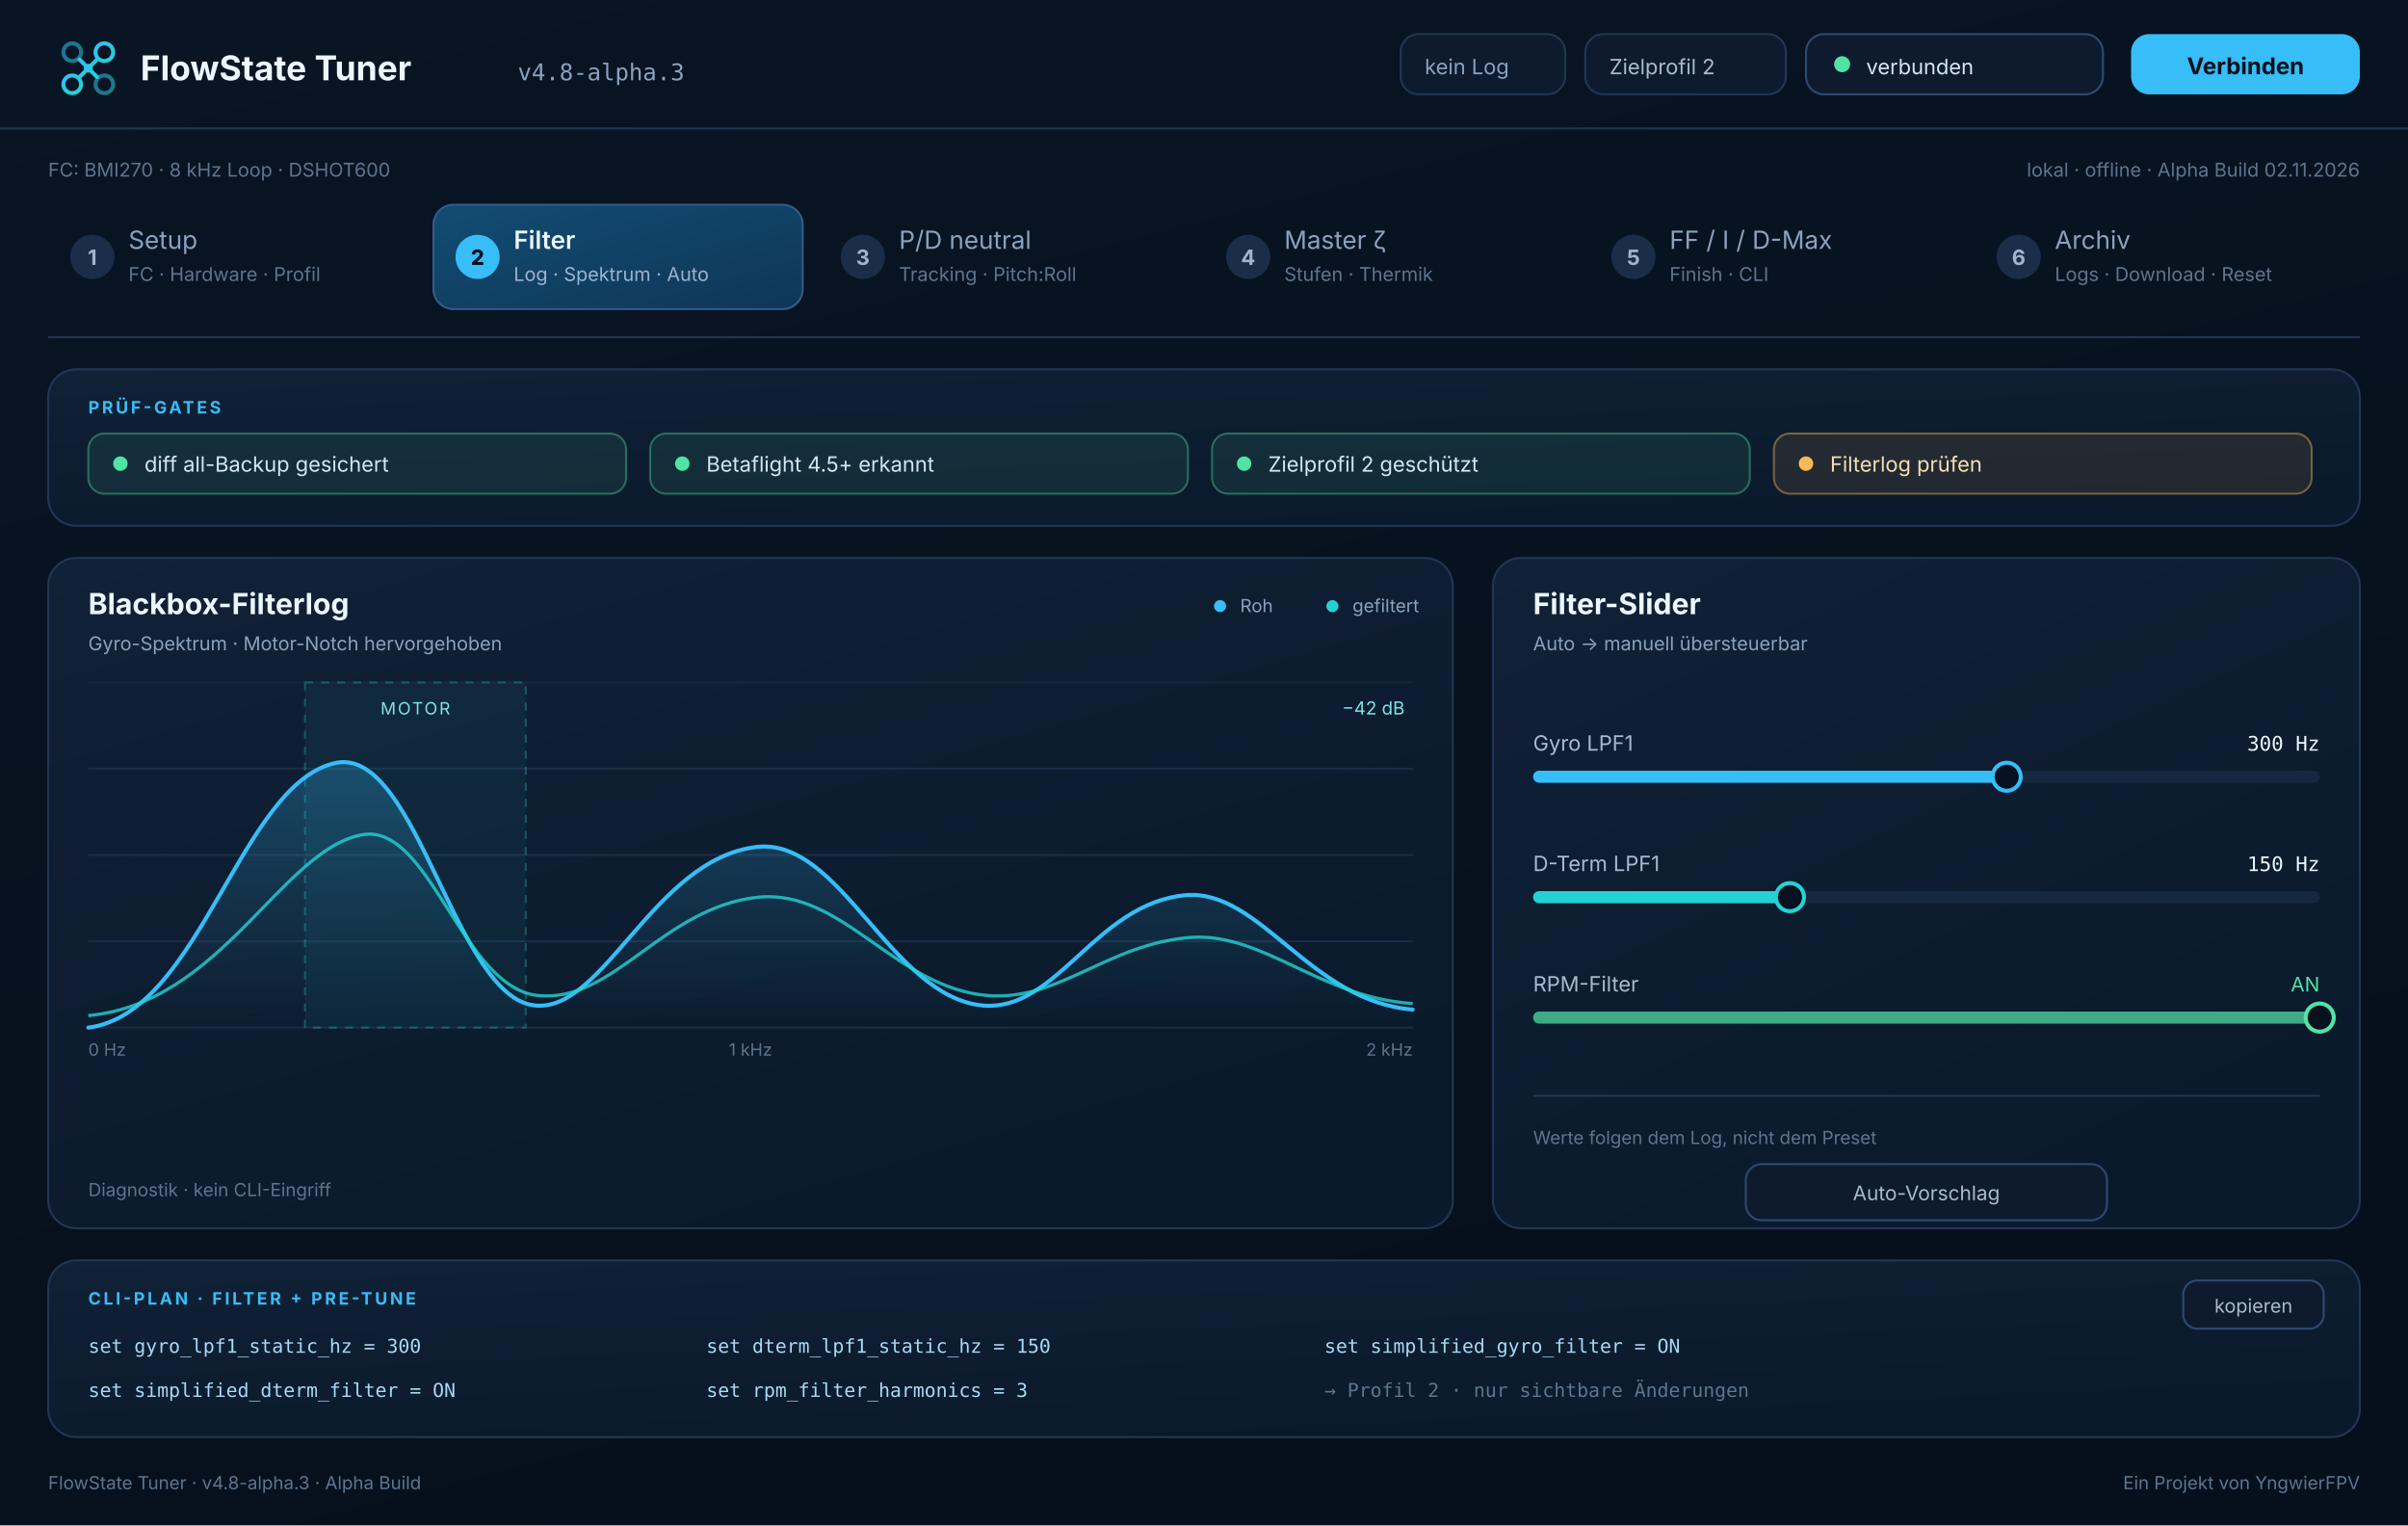
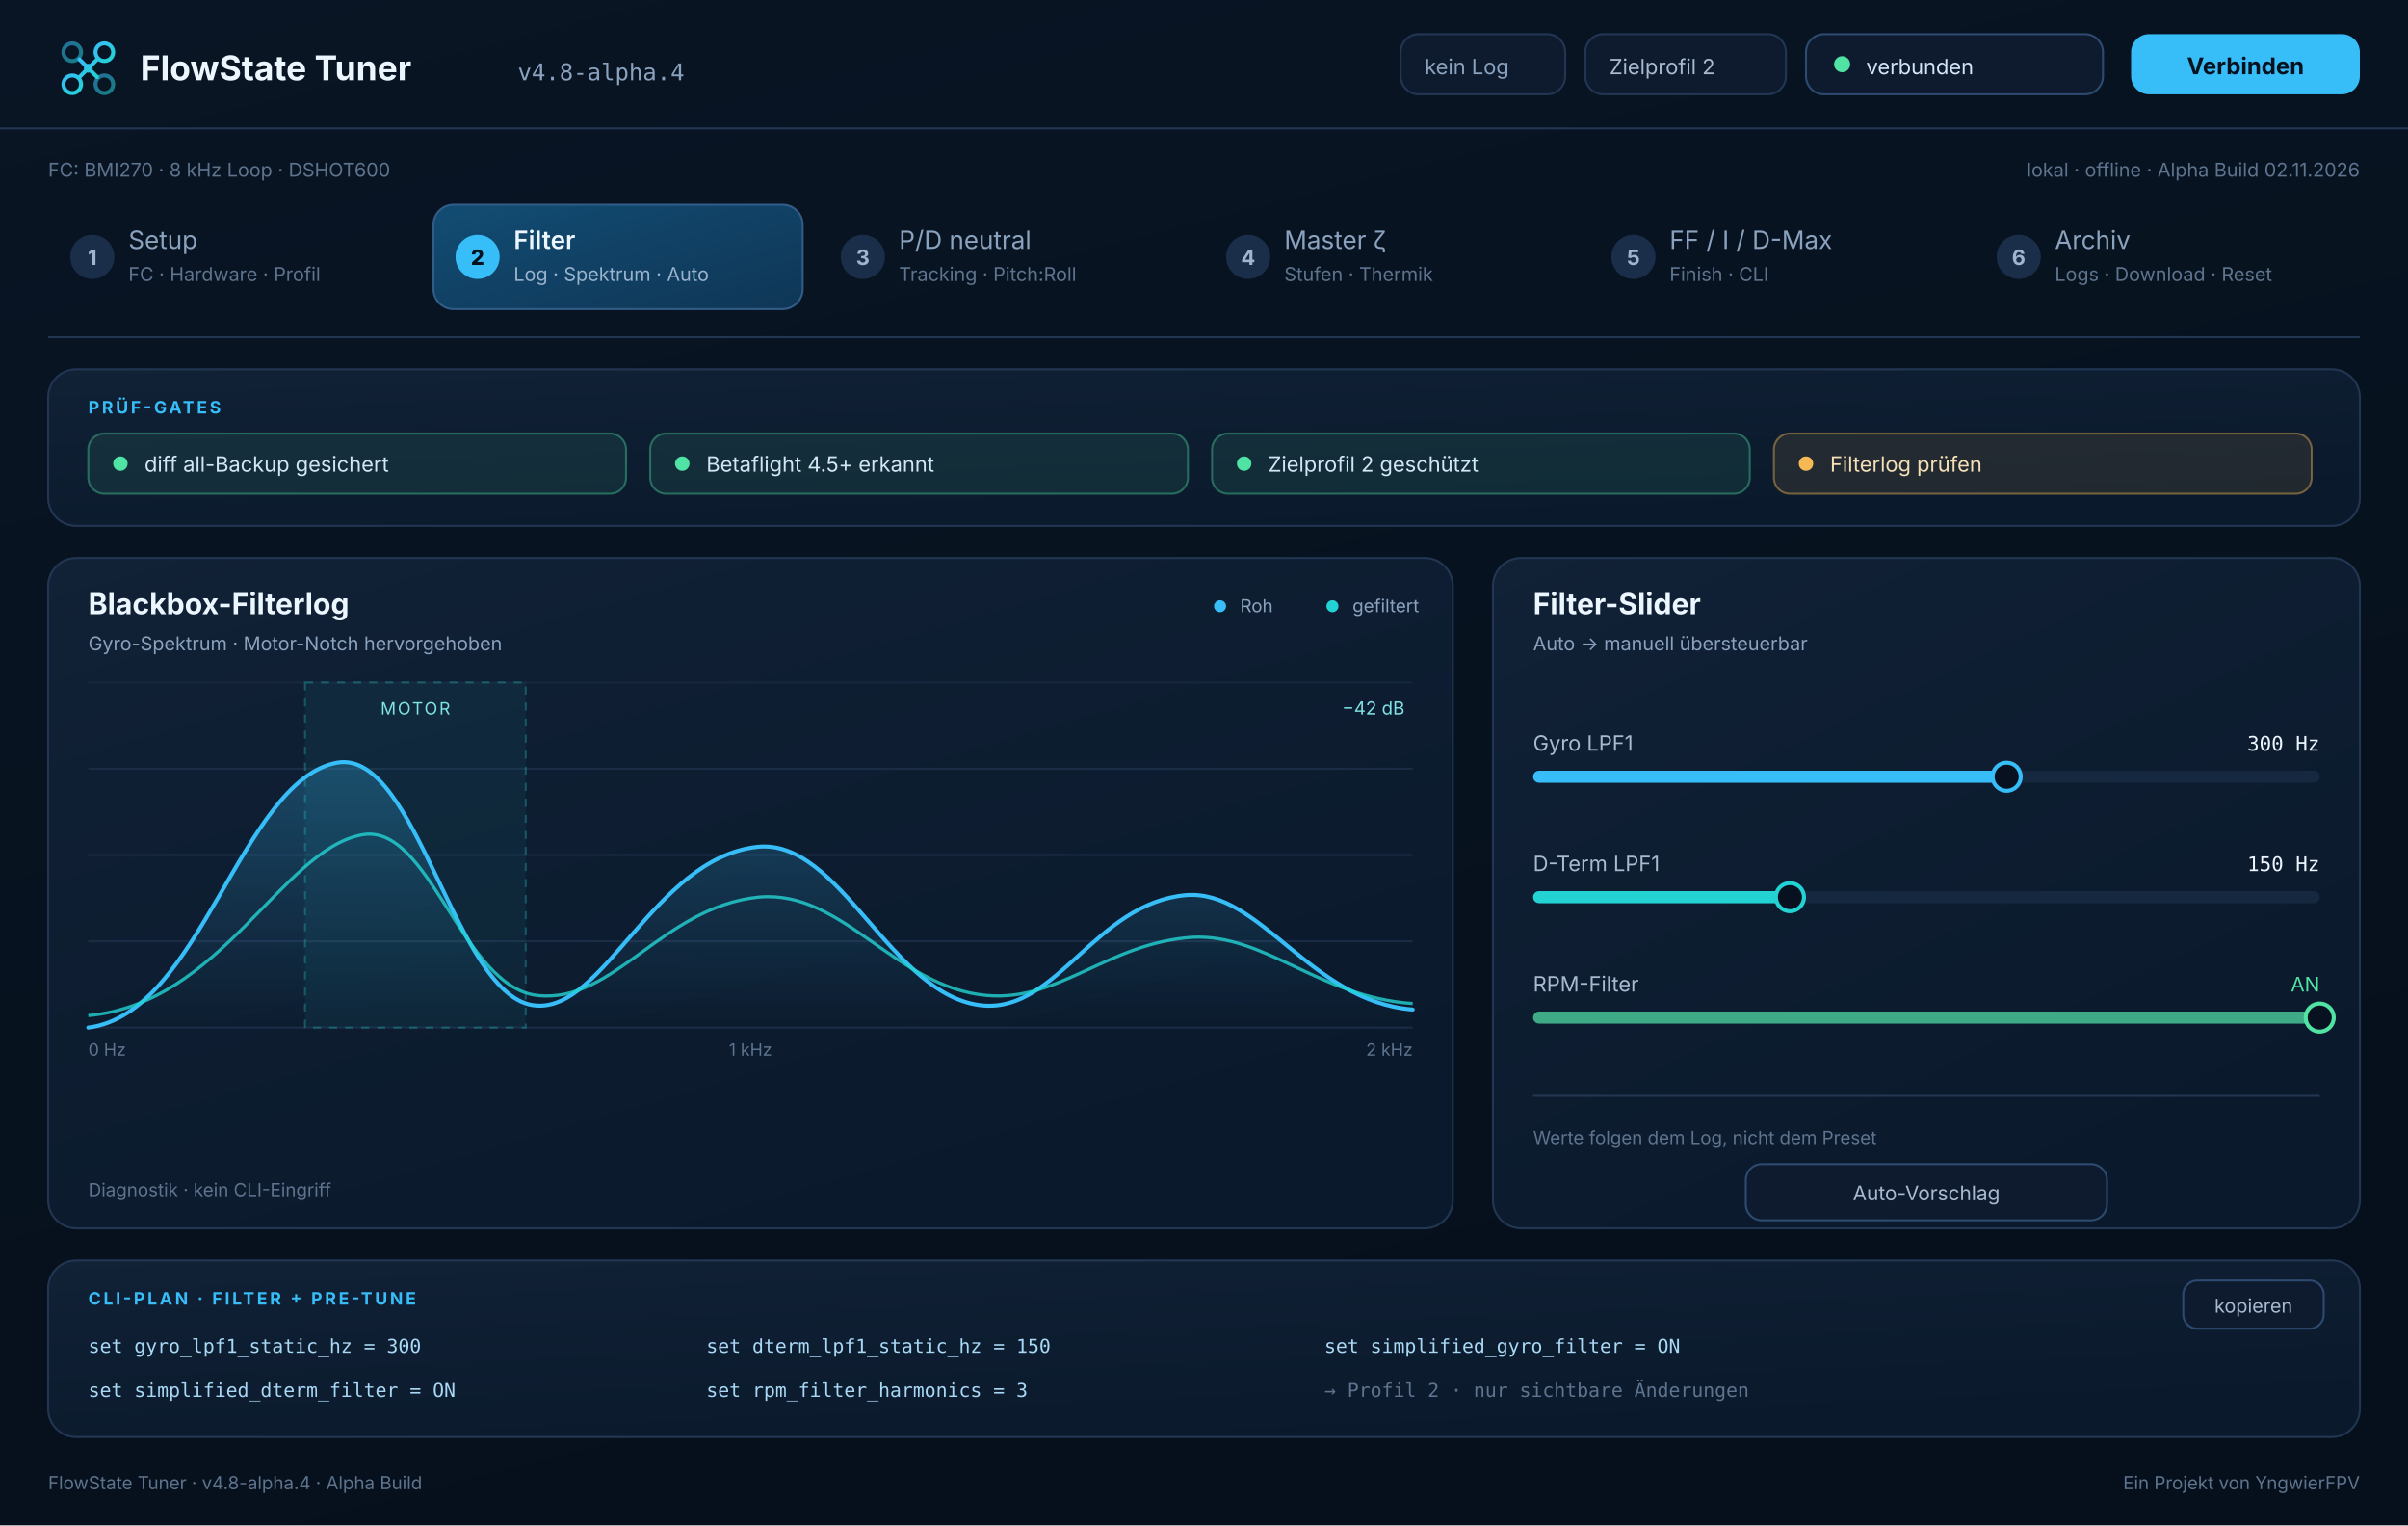
<svg xmlns="http://www.w3.org/2000/svg" viewBox="0 0 1200 760" role="img" aria-label="Ansicht des FlowState Tuner: Phasenleiste, Prüf-Gates, Gyro-Spektrum, Filter-Slider und CLI-Plan">
  <defs>
    <linearGradient id="tbg" x1="0" y1="0" x2="0.4" y2="1">
      <stop offset="0" stop-color="#091524" />
      <stop offset="1" stop-color="#06101c" />
    </linearGradient>
    <linearGradient id="tcard" x1="0" y1="0" x2="0.6" y2="1">
      <stop offset="0" stop-color="#112136" />
      <stop offset="1" stop-color="#0a192b" />
    </linearGradient>
    <linearGradient id="tcurve" x1="0" y1="0" x2="1" y2="0">
      <stop offset="0" stop-color="#37bdf8" />
      <stop offset="1" stop-color="#23d3d3" />
    </linearGradient>
    <linearGradient id="tfill" x1="0" y1="0" x2="0" y2="1">
      <stop offset="0" stop-color="#37bdf8" stop-opacity="0.26" />
      <stop offset="1" stop-color="#37bdf8" stop-opacity="0" />
    </linearGradient>
    <linearGradient id="tmark" x1="0" y1="0" x2="1" y2="1">
      <stop offset="0" stop-color="#37bdf8" />
      <stop offset="1" stop-color="#23d3d3" />
    </linearGradient>
    <linearGradient id="tactive" x1="0" y1="0" x2="1" y2="1">
      <stop offset="0" stop-color="#124c73" />
      <stop offset="1" stop-color="#0f3656" />
    </linearGradient>
  </defs>
  <rect width="1200" height="760" fill="url(#tbg)" />
  <g>
    <path d="M0 64h1200" stroke="#223653" stroke-width="1" />
    <g fill="none" stroke="url(#tmark)" stroke-width="2" stroke-linecap="round">
      <circle cx="36" cy="26" r="4.4" opacity="0.55" />
      <circle cx="52" cy="26" r="4.4" />
      <circle cx="36" cy="42" r="4.4" />
      <circle cx="52" cy="42" r="4.4" opacity="0.55" />
      <path d="M39.6 29.6 48.4 38.4M48.4 29.6 39.6 38.4" />
    </g>
    <circle cx="44" cy="34" r="2.2" fill="url(#tmark)" />
    <text x="70" y="40" fill="#ecf6ff" font-family="Inter, Segoe UI, Arial, sans-serif" font-size="17" font-weight="700">FlowState Tuner</text>
-     <text x="258" y="40" fill="#8aa2bd" font-family="ui-monospace, Menlo, Consolas, monospace" font-size="11.5">v4.8-alpha.3</text>
+     <text x="258" y="40" fill="#8aa2bd" font-family="ui-monospace, Menlo, Consolas, monospace" font-size="11.5">v4.8-alpha.4</text>
    <rect x="698" y="17" width="82" height="30" rx="9" fill="#0e1b2e" stroke="#223653" />
    <text x="710" y="37" fill="#8aa2bd" font-family="Inter, Segoe UI, Arial, sans-serif" font-size="10.5">kein Log</text>
    <rect x="790" y="17" width="100" height="30" rx="9" fill="#0e1b2e" stroke="#223653" />
    <text x="802" y="37" fill="#a9bad0" font-family="Inter, Segoe UI, Arial, sans-serif" font-size="10.5">Zielprofil 2</text>
    <rect x="900" y="17" width="148" height="30" rx="9" fill="#0e1b2e" stroke="#2d4a70" />
    <circle cx="918" cy="32" r="4" fill="#50e3a4" />
    <text x="930" y="37" fill="#d3e6f7" font-family="Inter, Segoe UI, Arial, sans-serif" font-size="10.5">verbunden</text>
    <rect x="1062" y="17" width="114" height="30" rx="9" fill="#37bdf8" />
    <text x="1119" y="37" fill="#04121f" font-family="Inter, Segoe UI, Arial, sans-serif" font-size="11.5" font-weight="700" text-anchor="middle">Verbinden</text>
    <text x="24" y="88" fill="#5e748e" font-family="Inter, Segoe UI, Arial, sans-serif" font-size="9.5">FC: BMI270 · 8 kHz Loop · DSHOT600</text>
    <text x="1176" y="88" fill="#5e748e" font-family="Inter, Segoe UI, Arial, sans-serif" font-size="9.5" text-anchor="end">lokal · offline · Alpha Build 02.11.2026</text>
  </g>
  <g font-family="Inter, Segoe UI, Arial, sans-serif">
    <g>
      <rect x="24" y="102" width="184" height="52" rx="10" fill="none" stroke="none" />
      <circle cx="46" cy="128" r="11" fill="#1a2e49" />
      <text x="46" y="132" fill="#9fb5ce" font-size="10.5" font-weight="700" text-anchor="middle">1</text>
      <text x="64" y="124" fill="#8aa2bd" font-size="12.5">Setup</text>
      <text x="64" y="140" fill="#5e748e" font-size="9.5">FC · Hardware · Profil</text>
    </g>
    <g>
      <rect x="216" y="102" width="184" height="52" rx="10" fill="url(#tactive)" stroke="#315c88" />
      <circle cx="238" cy="128" r="11" fill="#37bdf8" />
      <text x="238" y="132" fill="#04121f" font-size="10.5" font-weight="800" text-anchor="middle">2</text>
      <text x="256" y="124" fill="#ecf6ff" font-size="12.5" font-weight="600">Filter</text>
      <text x="256" y="140" fill="#9bb4ce" font-size="9.5">Log · Spektrum · Auto</text>
    </g>
    <g>
      <circle cx="430" cy="128" r="11" fill="#1a2e49" />
      <text x="430" y="132" fill="#9fb5ce" font-size="10.5" font-weight="700" text-anchor="middle">3</text>
      <text x="448" y="124" fill="#8aa2bd" font-size="12.5">P/D neutral</text>
      <text x="448" y="140" fill="#5e748e" font-size="9.5">Tracking · Pitch:Roll</text>
    </g>
    <g>
      <circle cx="622" cy="128" r="11" fill="#1a2e49" />
      <text x="622" y="132" fill="#9fb5ce" font-size="10.5" font-weight="700" text-anchor="middle">4</text>
      <text x="640" y="124" fill="#8aa2bd" font-size="12.5">Master ζ</text>
      <text x="640" y="140" fill="#5e748e" font-size="9.5">Stufen · Thermik</text>
    </g>
    <g>
      <circle cx="814" cy="128" r="11" fill="#1a2e49" />
      <text x="814" y="132" fill="#9fb5ce" font-size="10.5" font-weight="700" text-anchor="middle">5</text>
      <text x="832" y="124" fill="#8aa2bd" font-size="12.5">FF / I / D-Max</text>
      <text x="832" y="140" fill="#5e748e" font-size="9.5">Finish · CLI</text>
    </g>
    <g>
      <circle cx="1006" cy="128" r="11" fill="#1a2e49" />
      <text x="1006" y="132" fill="#9fb5ce" font-size="10.5" font-weight="700" text-anchor="middle">6</text>
      <text x="1024" y="124" fill="#8aa2bd" font-size="12.5">Archiv</text>
      <text x="1024" y="140" fill="#5e748e" font-size="9.5">Logs · Download · Reset</text>
    </g>
    <path d="M24 168h1152" stroke="#223653" stroke-width="1" />
  </g>
  <g font-family="Inter, Segoe UI, Arial, sans-serif">
    <rect x="24" y="184" width="1152" height="78" rx="14" fill="url(#tcard)" stroke="#223653" />
    <text x="44" y="206" fill="#37bdf8" font-size="8.5" letter-spacing="1.3" font-weight="700">PRÜF-GATES</text>
    <g>
      <rect x="44" y="216" width="268" height="30" rx="8" fill="#50e3a4" fill-opacity="0.09" stroke="#50e3a4" stroke-opacity="0.38" />
      <circle cx="60" cy="231" r="3.6" fill="#50e3a4" />
      <text x="72" y="235" fill="#d3e6f7" font-size="10.5">diff all-Backup gesichert</text>
    </g>
    <g>
      <rect x="324" y="216" width="268" height="30" rx="8" fill="#50e3a4" fill-opacity="0.09" stroke="#50e3a4" stroke-opacity="0.38" />
      <circle cx="340" cy="231" r="3.6" fill="#50e3a4" />
      <text x="352" y="235" fill="#d3e6f7" font-size="10.5">Betaflight 4.5+ erkannt</text>
    </g>
    <g>
      <rect x="604" y="216" width="268" height="30" rx="8" fill="#50e3a4" fill-opacity="0.09" stroke="#50e3a4" stroke-opacity="0.38" />
      <circle cx="620" cy="231" r="3.6" fill="#50e3a4" />
      <text x="632" y="235" fill="#d3e6f7" font-size="10.5">Zielprofil 2 geschützt</text>
    </g>
    <g>
      <rect x="884" y="216" width="268" height="30" rx="8" fill="#f7b955" fill-opacity="0.10" stroke="#f7b955" stroke-opacity="0.42" />
      <circle cx="900" cy="231" r="3.6" fill="#f7b955" />
      <text x="912" y="235" fill="#f4dfb6" font-size="10.5">Filterlog prüfen</text>
    </g>
  </g>
  <g font-family="Inter, Segoe UI, Arial, sans-serif">
    <rect x="24" y="278" width="700" height="334" rx="14" fill="url(#tcard)" stroke="#223653" />
    <text x="44" y="306" fill="#ecf6ff" font-size="14.5" font-weight="700">Blackbox-Filterlog</text>
    <text x="44" y="324" fill="#8aa2bd" font-size="9.5">Gyro-Spektrum · Motor-Notch hervorgehoben</text>
    <g font-size="9" fill="#8aa2bd" text-anchor="end">
      <circle cx="608" cy="302" r="3" fill="#37bdf8" />
      <text x="618" y="305" text-anchor="start">Roh</text>
      <circle cx="664" cy="302" r="3" fill="#23d3d3" />
      <text x="674" y="305" text-anchor="start">gefiltert</text>
    </g>
    <g stroke="#1b2c45" stroke-width="1">
      <path d="M44 512h660M44 469h660M44 426h660M44 383h660" />
      <path d="M44 340h660" stroke-opacity="0.6" />
    </g>
    <rect x="152" y="340" width="110" height="172" fill="#23d3d3" fill-opacity="0.06" stroke="#23d3d3" stroke-opacity="0.30" stroke-dasharray="4 4" />
    <text x="207" y="356" fill="#7fe3e3" font-size="8.5" letter-spacing="0.9" text-anchor="middle">MOTOR</text>
    <path d="M44 512 C 100 505 120 389 168 380 C 208 373 227 498 267 501 C 301 504 326 428 377 422 C 419 417 444 497 490 501 C 527 504 546 450 591 446 C 628 443 653 499 704 503 L 704 512 Z" fill="url(#tfill)" />
    <path d="M44 512 C 100 505 120 389 168 380 C 208 373 227 498 267 501 C 301 504 326 428 377 422 C 419 417 444 497 490 501 C 527 504 546 450 591 446 C 628 443 653 499 704 503" fill="none" stroke="#37bdf8" stroke-width="2" stroke-linecap="round" />
    <path d="M44 506 C 110 500 140 424 180 416 C 214 409 230 492 268 496 C 306 500 330 452 378 447 C 420 443 446 492 492 496 C 528 499 552 470 594 467 C 630 465 658 497 704 500" fill="none" stroke="#23d3d3" stroke-width="1.6" stroke-opacity="0.8" />
    <text x="700" y="356" fill="#7fe3e3" font-size="9" text-anchor="end">−42 dB</text>
    <g font-size="8.5" fill="#5e748e">
      <text x="44" y="526">0 Hz</text>
      <text x="374" y="526" text-anchor="middle">1 kHz</text>
      <text x="704" y="526" text-anchor="end">2 kHz</text>
    </g>
    <text x="44" y="596" fill="#5e748e" font-size="9">Diagnostik · kein CLI-Eingriff</text>
  </g>
  <g font-family="Inter, Segoe UI, Arial, sans-serif">
    <rect x="744" y="278" width="432" height="334" rx="14" fill="url(#tcard)" stroke="#223653" />
    <text x="764" y="306" fill="#ecf6ff" font-size="14.5" font-weight="700">Filter-Slider</text>
    <text x="764" y="324" fill="#8aa2bd" font-size="9.5">Auto → manuell übersteuerbar</text>
    <g font-size="10.5">
      <text x="764" y="374" fill="#a9bad0">Gyro LPF1</text>
      <text x="1156" y="374" fill="#ecf6ff" text-anchor="end" font-family="ui-monospace, Menlo, Consolas, monospace" font-size="10">300 Hz</text>
      <rect x="764" y="384" width="392" height="6" rx="3" fill="#16283f" />
      <rect x="764" y="384" width="236" height="6" rx="3" fill="#37bdf8" />
      <circle cx="1000" cy="387" r="7" fill="#07111f" stroke="#37bdf8" stroke-width="2" />
      <text x="764" y="434" fill="#a9bad0">D-Term LPF1</text>
      <text x="1156" y="434" fill="#ecf6ff" text-anchor="end" font-family="ui-monospace, Menlo, Consolas, monospace" font-size="10">150 Hz</text>
      <rect x="764" y="444" width="392" height="6" rx="3" fill="#16283f" />
      <rect x="764" y="444" width="128" height="6" rx="3" fill="#23d3d3" />
      <circle cx="892" cy="447" r="7" fill="#07111f" stroke="#23d3d3" stroke-width="2" />
      <text x="764" y="494" fill="#a9bad0">RPM-Filter</text>
      <text x="1156" y="494" fill="#50e3a4" text-anchor="end" font-size="10">AN</text>
      <rect x="764" y="504" width="392" height="6" rx="3" fill="#16283f" />
      <rect x="764" y="504" width="392" height="6" rx="3" fill="#50e3a4" fill-opacity="0.7" />
      <circle cx="1156" cy="507" r="7" fill="#07111f" stroke="#50e3a4" stroke-width="2" />
    </g>
    <path d="M764 546h392" stroke="#223653" />
    <text x="764" y="570" fill="#5e748e" font-size="9">Werte folgen dem Log, nicht dem Preset</text>
    <rect x="870" y="580" width="180" height="28" rx="8" fill="#0e1b2e" stroke="#2d4a70" />
    <text x="960" y="598" fill="#a9bad0" font-size="10" text-anchor="middle">Auto-Vorschlag</text>
  </g>
  <g font-family="Inter, Segoe UI, Arial, sans-serif">
    <rect x="24" y="628" width="1152" height="88" rx="14" fill="url(#tcard)" stroke="#223653" />
    <text x="44" y="650" fill="#37bdf8" font-size="8.5" letter-spacing="1.3" font-weight="700">CLI-PLAN · FILTER + PRE-TUNE</text>
    <rect x="1088" y="638" width="70" height="24" rx="7" fill="#0e1b2e" stroke="#2d4a70" />
    <text x="1123" y="654" fill="#a9bad0" font-size="9.5" text-anchor="middle">kopieren</text>
    <g font-family="ui-monospace, Menlo, Consolas, monospace" font-size="9.5" fill="#a9d8f5">
      <text x="44" y="674">set gyro_lpf1_static_hz = 300</text>
      <text x="352" y="674">set dterm_lpf1_static_hz = 150</text>
      <text x="660" y="674">set simplified_gyro_filter = ON</text>
      <text x="44" y="696">set simplified_dterm_filter = ON</text>
      <text x="352" y="696">set rpm_filter_harmonics = 3</text>
      <text x="660" y="696" fill="#5e748e">→ Profil 2 · nur sichtbare Änderungen</text>
    </g>
  </g>
-   <text x="24" y="742" fill="#5e748e" font-family="Inter, Segoe UI, Arial, sans-serif" font-size="9">FlowState Tuner · v4.8-alpha.3 · Alpha Build</text>
+   <text x="24" y="742" fill="#5e748e" font-family="Inter, Segoe UI, Arial, sans-serif" font-size="9">FlowState Tuner · v4.8-alpha.4 · Alpha Build</text>
  <text x="1176" y="742" fill="#5e748e" font-family="Inter, Segoe UI, Arial, sans-serif" font-size="9" text-anchor="end">Ein Projekt von YngwierFPV</text>
</svg>
